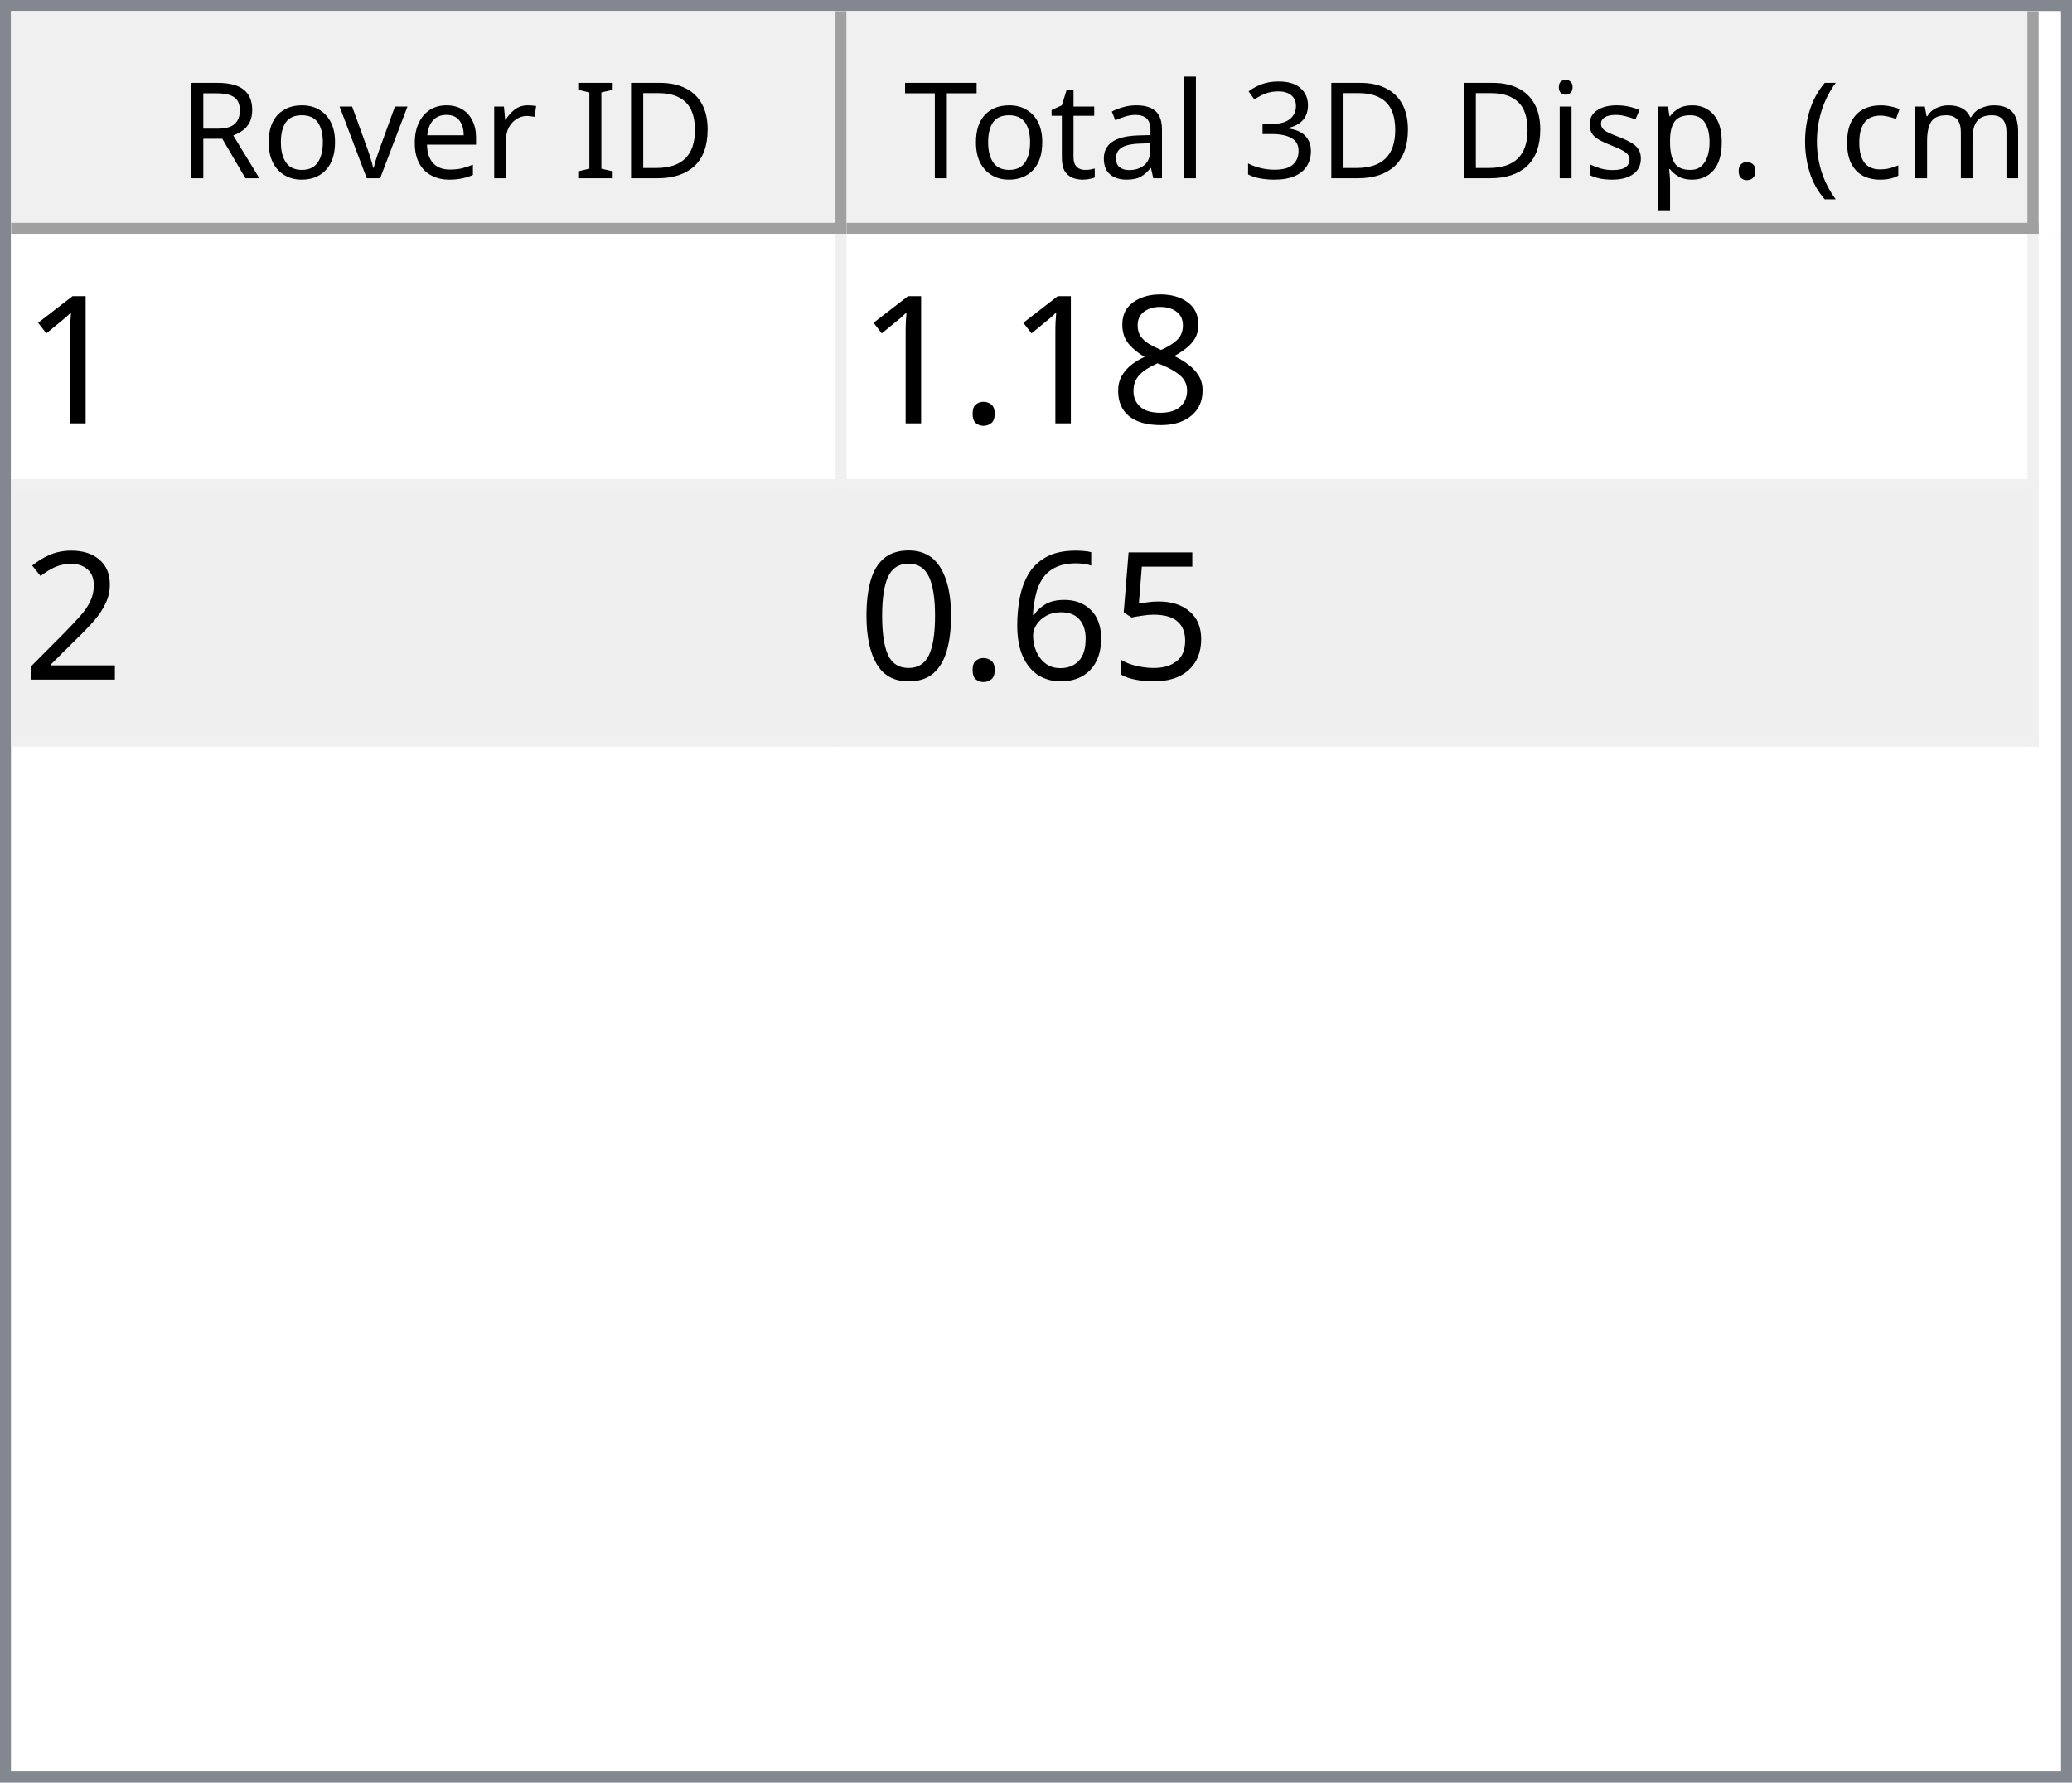
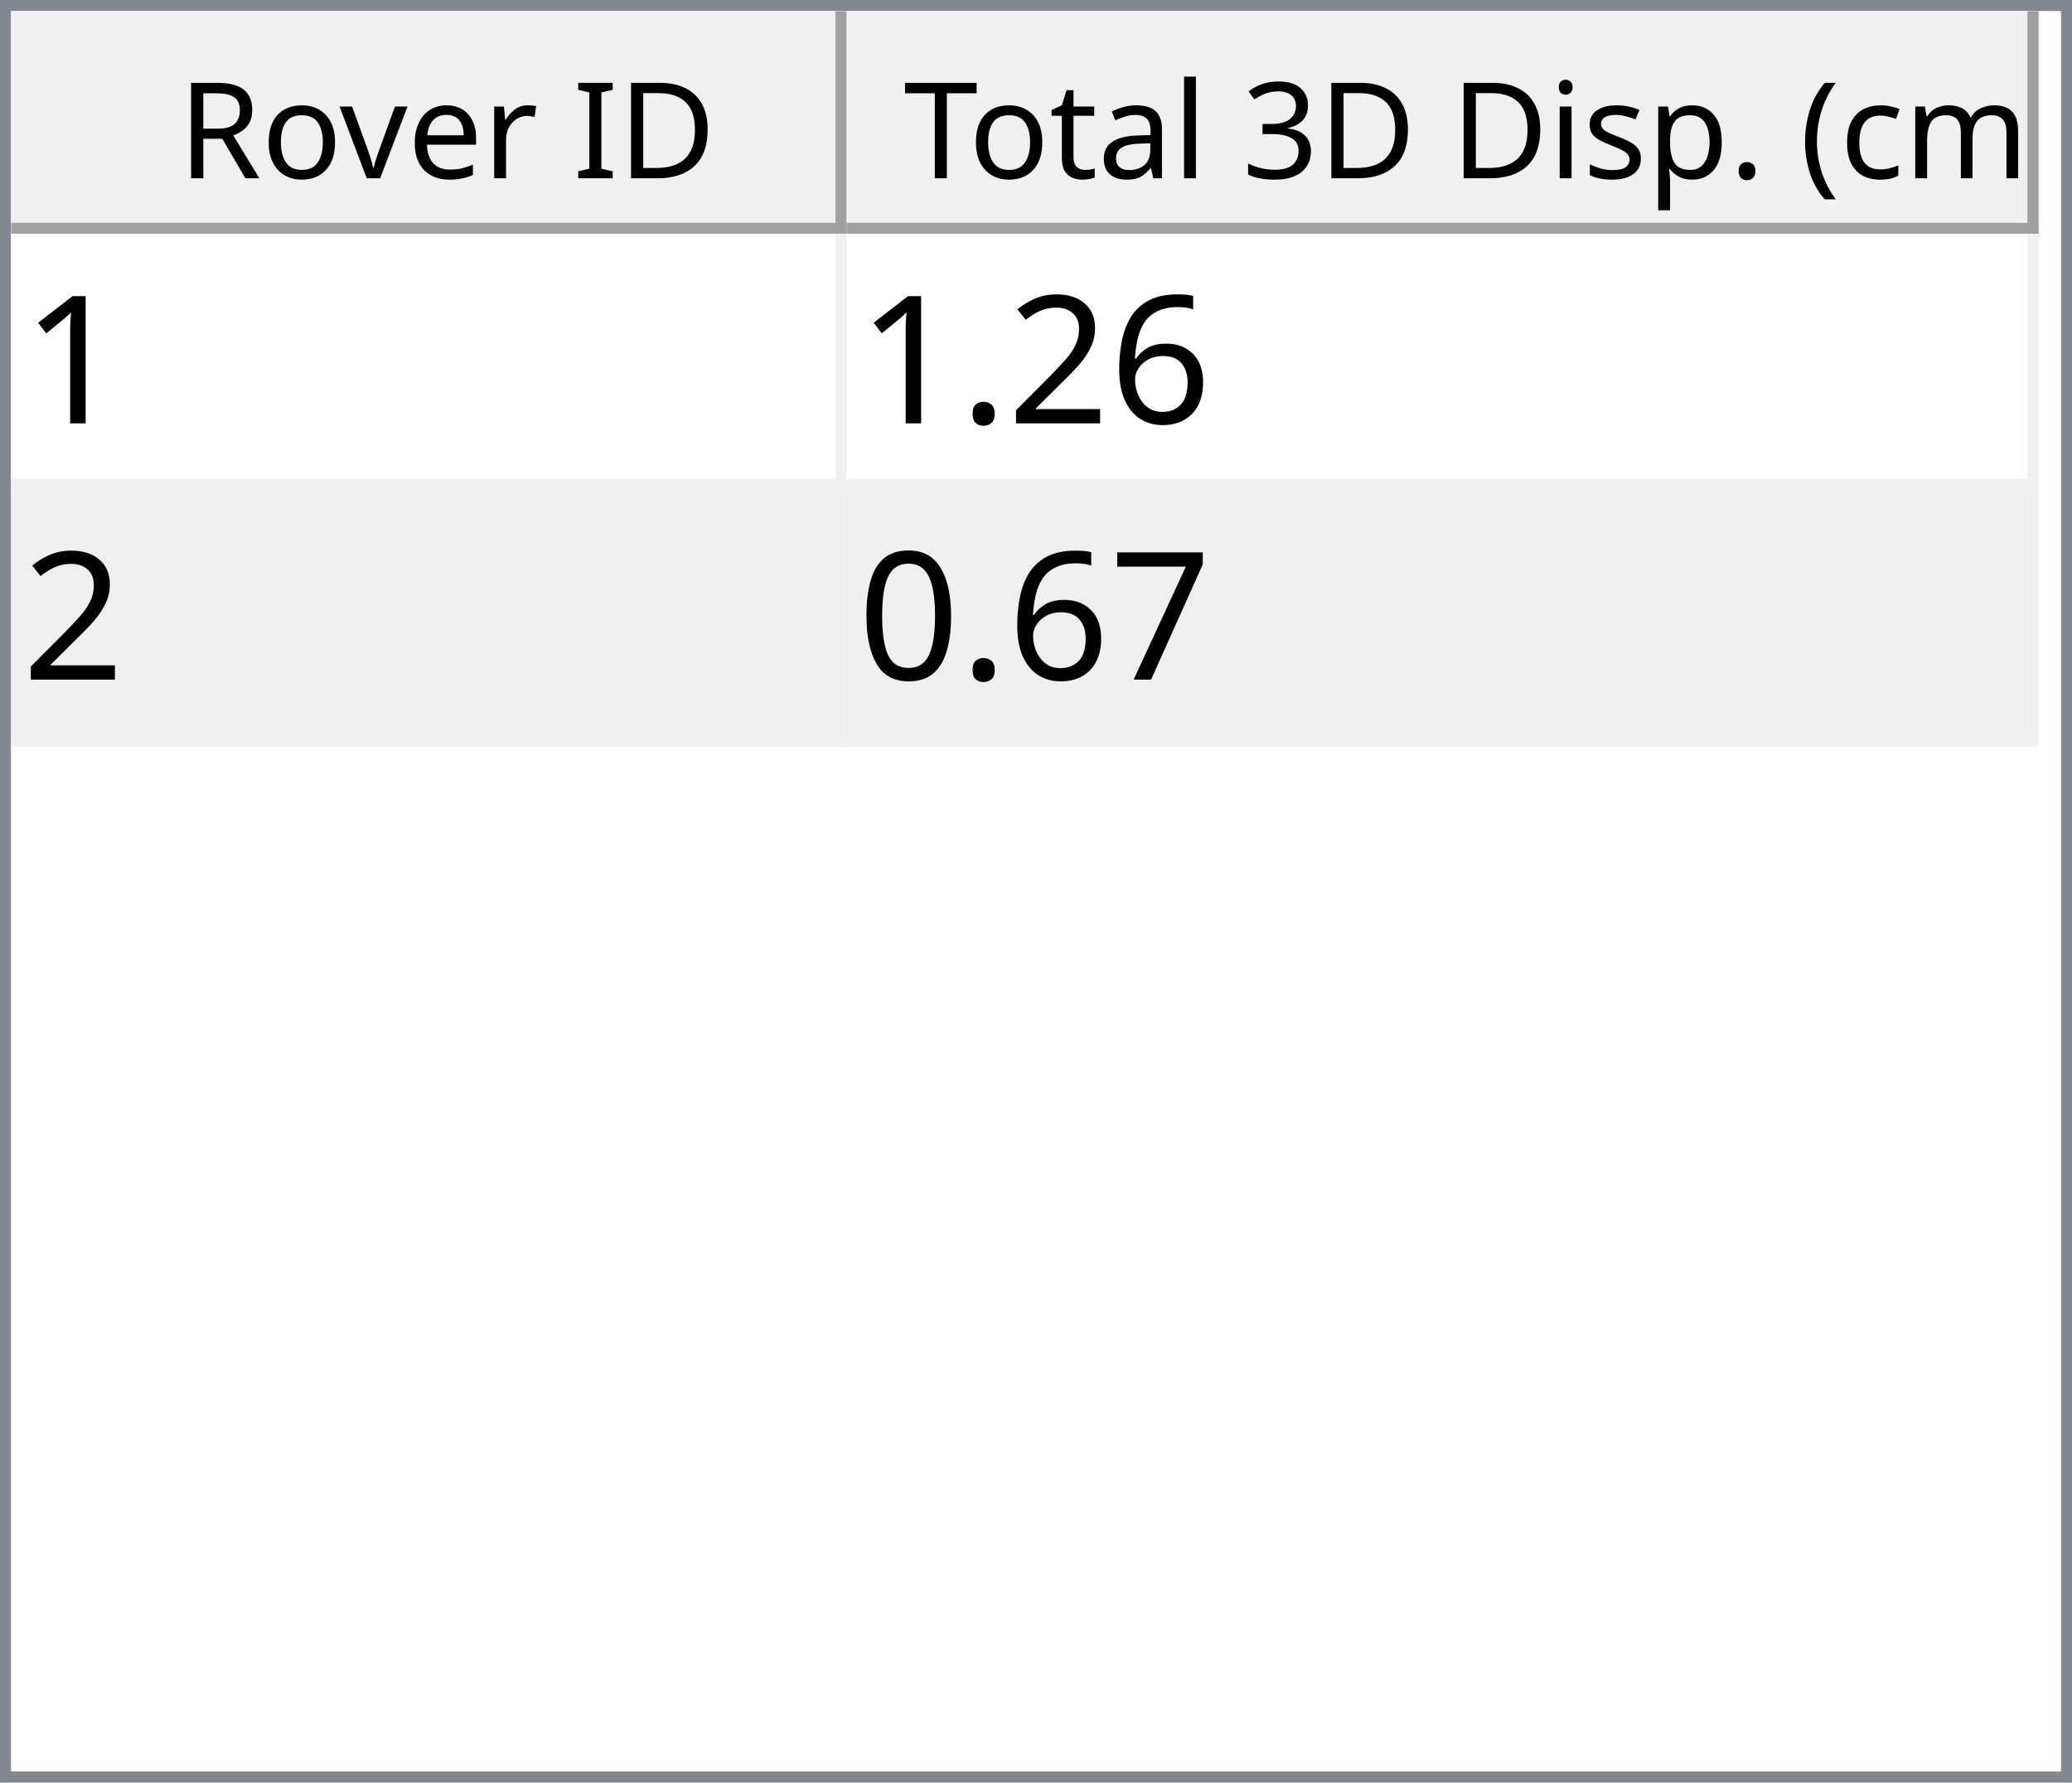
<svg xmlns="http://www.w3.org/2000/svg" style="fill-opacity:1; color-rendering:auto; color-interpolation:auto; text-rendering:auto; stroke:black; stroke-linecap:square; stroke-miterlimit:10; shape-rendering:auto; stroke-opacity:1; fill:black; stroke-dasharray:none; font-weight:normal; stroke-width:1; font-family:'Dialog'; font-style:normal; stroke-linejoin:miter; font-size:12px; stroke-dashoffset:0; image-rendering:auto;" width="186" height="160">
  <defs id="genericDefs" />
  <g>
    <defs id="defs1">
      <clipPath clipPathUnits="userSpaceOnUse" id="clipPath1">
        <path d="M0 0 L186 0 L186 160 L0 160 L0 0 Z" />
      </clipPath>
      <clipPath clipPathUnits="userSpaceOnUse" id="clipPath2">
        <path d="M0 0 L0 160 L186 160 L186 0 Z" />
      </clipPath>
      <clipPath clipPathUnits="userSpaceOnUse" id="clipPath3">
        <path d="M0 0 L0 20 L184 20 L184 0 Z" />
      </clipPath>
      <clipPath clipPathUnits="userSpaceOnUse" id="clipPath4">
        <path d="M0 0 L0 20 L75 20 L75 0 Z" />
      </clipPath>
      <clipPath clipPathUnits="userSpaceOnUse" id="clipPath5">
        <path d="M1 1 L1 19 L74 19 L74 1 Z" />
      </clipPath>
      <clipPath clipPathUnits="userSpaceOnUse" id="clipPath6">
        <path d="M0 0 L0 18 L73 18 L73 0 Z" />
      </clipPath>
      <clipPath clipPathUnits="userSpaceOnUse" id="clipPath7">
        <path d="M-0.5 -0.5 L-0.5 19.5 L74.5 19.5 L74.5 -0.5 Z" />
      </clipPath>
      <clipPath clipPathUnits="userSpaceOnUse" id="clipPath8">
        <path d="M0 0 L0 20 L107 20 L107 0 Z" />
      </clipPath>
      <clipPath clipPathUnits="userSpaceOnUse" id="clipPath9">
        <path d="M1 1 L1 19 L106 19 L106 1 Z" />
      </clipPath>
      <clipPath clipPathUnits="userSpaceOnUse" id="clipPath10">
        <path d="M0 0 L0 18 L105 18 L105 0 Z" />
      </clipPath>
      <clipPath clipPathUnits="userSpaceOnUse" id="clipPath11">
        <path d="M-0.5 -0.5 L-0.5 19.5 L106.5 19.5 L106.5 -0.5 Z" />
      </clipPath>
      <clipPath clipPathUnits="userSpaceOnUse" id="clipPath12">
        <path d="M0 0 L0 138 L184 138 L184 0 Z" />
      </clipPath>
      <clipPath clipPathUnits="userSpaceOnUse" id="clipPath13">
        <path d="M0 0 L0 46 L182 46 L182 0 Z" />
      </clipPath>
      <clipPath clipPathUnits="userSpaceOnUse" id="clipPath14">
        <path d="M-0.5 -0.5 L-0.5 45.5 L181.5 45.5 L181.5 -0.5 Z" />
      </clipPath>
      <clipPath clipPathUnits="userSpaceOnUse" id="clipPath15">
        <path d="M0 0 L0 22 L74 22 L74 0 Z" />
      </clipPath>
      <clipPath clipPathUnits="userSpaceOnUse" id="clipPath16">
        <path d="M0 0 L0 22 L106 22 L106 0 Z" />
      </clipPath>
      <font horiz-adv-x="64.551" id="font1">
        <font-face ascent="107.91" descent="25.098" units-per-em="100" style="font-style:normal; font-family:Segoe UI; font-weight:normal;" />
        <missing-glyph horiz-adv-x="64.551" d="M8.109 0 L8.109 68.266 L56.453 68.266 L56.453 0 L8.109 0 ZM15.328 7.234 L49.219 7.234 L49.219 61.031 L15.328 61.031 L15.328 7.234 Z" />
        <glyph unicode="D" horiz-adv-x="70.117" d="M9.188 0 L9.188 70.016 L28.516 70.016 Q65.531 70.016 65.531 35.891 Q65.531 19.672 55.25 9.836 Q44.969 0 27.734 0 L9.188 0 ZM17.391 62.594 L17.391 7.422 L27.828 7.422 Q41.609 7.422 49.273 14.797 Q56.938 22.172 56.938 35.688 Q56.938 62.594 28.328 62.594 L17.391 62.594 Z" />
        <glyph unicode="I" horiz-adv-x="26.611" d="M17.391 0 L9.188 0 L9.188 70.016 L17.391 70.016 L17.391 0 Z" />
        <glyph unicode=" " horiz-adv-x="27.393" d="" />
        <glyph unicode="r" horiz-adv-x="34.766" d="M34.188 41.891 Q32.078 43.5 28.125 43.5 Q23 43.5 19.555 38.672 Q16.109 33.844 16.109 25.484 L16.109 0 L8.109 0 L8.109 50 L16.109 50 L16.109 39.703 L16.312 39.703 Q18.016 44.969 21.531 47.922 Q25.047 50.875 29.391 50.875 Q32.516 50.875 34.188 50.203 L34.188 41.891 Z" />
        <glyph unicode="e" horiz-adv-x="52.295" d="M48.297 23 L12.984 23 Q13.188 14.656 17.484 10.109 Q21.781 5.562 29.297 5.562 Q37.75 5.562 44.828 11.141 L44.828 3.609 Q38.234 -1.172 27.391 -1.172 Q16.797 -1.172 10.742 5.641 Q4.688 12.453 4.688 24.812 Q4.688 36.469 11.305 43.82 Q17.922 51.172 27.734 51.172 Q37.547 51.172 42.922 44.828 Q48.297 38.484 48.297 27.203 L48.297 23 ZM40.094 29.781 Q40.047 36.719 36.75 40.578 Q33.453 44.438 27.594 44.438 Q21.922 44.438 17.969 40.383 Q14.016 36.328 13.094 29.781 L40.094 29.781 Z" />
        <glyph unicode="v" horiz-adv-x="47.9" d="M47.406 50 L27.484 0 L19.625 0 L0.688 50 L9.469 50 L22.172 13.672 Q23.578 9.672 23.922 6.688 L24.125 6.688 Q24.609 10.453 25.688 13.484 L38.969 50 L47.406 50 Z" />
        <glyph unicode="o" horiz-adv-x="58.594" d="M29 -1.172 Q17.922 -1.172 11.305 5.836 Q4.688 12.844 4.688 24.422 Q4.688 37.016 11.57 44.094 Q18.453 51.172 30.172 51.172 Q41.359 51.172 47.633 44.289 Q53.906 37.406 53.906 25.203 Q53.906 13.234 47.141 6.031 Q40.375 -1.172 29 -1.172 ZM29.594 44.438 Q21.875 44.438 17.383 39.188 Q12.891 33.938 12.891 24.703 Q12.891 15.828 17.43 10.695 Q21.969 5.562 29.594 5.562 Q37.359 5.562 41.531 10.594 Q45.703 15.625 45.703 24.906 Q45.703 34.281 41.531 39.359 Q37.359 44.438 29.594 44.438 Z" />
        <glyph unicode="R" horiz-adv-x="59.814" d="M59.375 0 L49.609 0 L37.891 19.625 Q36.281 22.359 34.766 24.289 Q33.25 26.219 31.664 27.438 Q30.078 28.656 28.25 29.219 Q26.422 29.781 24.125 29.781 L17.391 29.781 L17.391 0 L9.188 0 L9.188 70.016 L30.078 70.016 Q34.672 70.016 38.555 68.867 Q42.438 67.719 45.289 65.375 Q48.141 63.031 49.758 59.547 Q51.375 56.062 51.375 51.375 Q51.375 47.703 50.273 44.656 Q49.172 41.609 47.148 39.211 Q45.125 36.812 42.266 35.133 Q39.406 33.453 35.844 32.516 L35.844 32.328 Q37.594 31.547 38.891 30.547 Q40.188 29.547 41.359 28.18 Q42.531 26.812 43.68 25.078 Q44.828 23.344 46.234 21.047 L59.375 0 ZM17.391 62.594 L17.391 37.203 L28.516 37.203 Q31.594 37.203 34.203 38.133 Q36.812 39.062 38.719 40.797 Q40.625 42.531 41.703 45.047 Q42.781 47.562 42.781 50.688 Q42.781 56.297 39.141 59.445 Q35.5 62.594 28.609 62.594 L17.391 62.594 Z" />
        <glyph unicode=")" horiz-adv-x="30.176" d="M8.297 -15.922 L1.172 -15.922 Q16.406 2.344 16.406 26.812 Q16.406 51.469 1.078 70.016 L8.297 70.016 Q23.531 52.156 23.531 26.703 Q23.531 1.375 8.297 -15.922 Z" />
        <glyph unicode="m" horiz-adv-x="86.133" d="M79.109 0 L71.094 0 L71.094 28.719 Q71.094 37.016 68.531 40.727 Q65.969 44.438 59.906 44.438 Q54.781 44.438 51.195 39.75 Q47.609 35.062 47.609 28.516 L47.609 0 L39.594 0 L39.594 29.688 Q39.594 44.438 28.219 44.438 Q22.953 44.438 19.531 40.016 Q16.109 35.594 16.109 28.516 L16.109 0 L8.109 0 L8.109 50 L16.109 50 L16.109 42.094 L16.312 42.094 Q21.625 51.172 31.844 51.172 Q36.969 51.172 40.773 48.312 Q44.578 45.453 46 40.828 Q51.562 51.172 62.594 51.172 Q79.109 51.172 79.109 30.812 L79.109 0 Z" />
        <glyph unicode="c" horiz-adv-x="46.191" d="M42.188 2.297 Q36.422 -1.172 28.516 -1.172 Q17.828 -1.172 11.258 5.789 Q4.688 12.75 4.688 23.828 Q4.688 36.188 11.766 43.68 Q18.844 51.172 30.672 51.172 Q37.25 51.172 42.281 48.734 L42.281 40.531 Q36.719 44.438 30.375 44.438 Q22.703 44.438 17.797 38.945 Q12.891 33.453 12.891 24.516 Q12.891 15.719 17.508 10.641 Q22.125 5.562 29.891 5.562 Q36.422 5.562 42.188 9.906 L42.188 2.297 Z" />
        <glyph unicode="(" horiz-adv-x="30.176" d="M29.109 -15.922 L21.969 -15.922 Q6.844 1.375 6.844 26.703 Q6.844 52.156 21.969 70.016 L29.203 70.016 Q13.875 51.469 13.875 26.812 Q13.875 2.344 29.109 -15.922 Z" />
        <glyph unicode="." horiz-adv-x="21.68" d="M10.891 -1.078 Q8.641 -1.078 7.055 0.539 Q5.469 2.156 5.469 4.391 Q5.469 6.641 7.055 8.273 Q8.641 9.906 10.891 9.906 Q13.188 9.906 14.797 8.273 Q16.406 6.641 16.406 4.391 Q16.406 2.156 14.797 0.539 Q13.188 -1.078 10.891 -1.078 Z" />
        <glyph unicode="p" horiz-adv-x="58.789" d="M16.312 7.234 L16.109 7.234 L16.109 -23 L8.109 -23 L8.109 50 L16.109 50 L16.109 41.219 L16.312 41.219 Q22.219 51.172 33.594 51.172 Q43.266 51.172 48.688 44.461 Q54.109 37.75 54.109 26.469 Q54.109 13.922 48 6.375 Q41.891 -1.172 31.297 -1.172 Q21.578 -1.172 16.312 7.234 ZM16.109 27.391 L16.109 20.406 Q16.109 14.203 20.141 9.883 Q24.172 5.562 30.375 5.562 Q37.641 5.562 41.773 11.133 Q45.906 16.703 45.906 26.609 Q45.906 34.969 42.047 39.703 Q38.188 44.438 31.594 44.438 Q24.609 44.438 20.359 39.578 Q16.109 34.719 16.109 27.391 Z" />
        <glyph unicode="s" horiz-adv-x="42.432" d="M5.078 1.812 L5.078 10.406 Q11.625 5.562 19.484 5.562 Q30.031 5.562 30.031 12.594 Q30.031 14.594 29.125 15.992 Q28.219 17.391 26.68 18.461 Q25.141 19.531 23.07 20.383 Q21 21.234 18.609 22.172 Q15.281 23.484 12.766 24.828 Q10.25 26.172 8.57 27.859 Q6.891 29.547 6.031 31.695 Q5.172 33.844 5.172 36.719 Q5.172 40.234 6.789 42.945 Q8.406 45.656 11.086 47.484 Q13.766 49.312 17.211 50.242 Q20.656 51.172 24.312 51.172 Q30.812 51.172 35.938 48.922 L35.938 40.828 Q30.422 44.438 23.25 44.438 Q21 44.438 19.195 43.922 Q17.391 43.406 16.094 42.477 Q14.797 41.547 14.086 40.258 Q13.375 38.969 13.375 37.406 Q13.375 35.453 14.086 34.133 Q14.797 32.812 16.164 31.789 Q17.531 30.766 19.484 29.938 Q21.438 29.109 23.922 28.125 Q27.25 26.859 29.883 25.516 Q32.516 24.172 34.375 22.484 Q36.234 20.797 37.234 18.602 Q38.234 16.406 38.234 13.375 Q38.234 9.672 36.602 6.938 Q34.969 4.203 32.234 2.398 Q29.5 0.594 25.93 -0.289 Q22.359 -1.172 18.453 -1.172 Q10.75 -1.172 5.078 1.812 Z" />
        <glyph unicode="i" horiz-adv-x="24.219" d="M12.203 62.703 Q10.062 62.703 8.547 64.164 Q7.031 65.625 7.031 67.875 Q7.031 70.125 8.547 71.609 Q10.062 73.094 12.203 73.094 Q14.406 73.094 15.945 71.609 Q17.484 70.125 17.484 67.875 Q17.484 65.719 15.945 64.211 Q14.406 62.703 12.203 62.703 ZM16.109 0 L8.109 0 L8.109 50 L16.109 50 L16.109 0 Z" />
        <glyph unicode="3" horiz-adv-x="53.906" d="M46.531 19.828 Q46.531 15.094 44.75 11.211 Q42.969 7.328 39.719 4.57 Q36.469 1.812 31.93 0.297 Q27.391 -1.219 21.922 -1.219 Q11.922 -1.219 6 2.594 L6 11.188 Q13.094 5.609 22.219 5.609 Q25.875 5.609 28.828 6.539 Q31.781 7.469 33.906 9.227 Q36.031 10.984 37.18 13.477 Q38.328 15.969 38.328 19.094 Q38.328 32.812 18.797 32.812 L12.984 32.812 L12.984 39.594 L18.5 39.594 Q35.797 39.594 35.797 52.484 Q35.797 64.406 22.609 64.406 Q15.188 64.406 8.688 59.422 L8.688 67.188 Q15.375 71.188 24.609 71.188 Q29 71.188 32.57 69.969 Q36.141 68.75 38.68 66.555 Q41.219 64.359 42.609 61.281 Q44 58.203 44 54.5 Q44 40.672 30.031 36.719 L30.031 36.531 Q33.594 36.141 36.625 34.797 Q39.656 33.453 41.852 31.305 Q44.047 29.156 45.289 26.25 Q46.531 23.344 46.531 19.828 Z" />
        <glyph unicode="l" horiz-adv-x="24.219" d="M16.109 0 L8.109 0 L8.109 74.031 L16.109 74.031 L16.109 0 Z" />
        <glyph unicode="a" horiz-adv-x="50.879" d="M43.891 0 L35.891 0 L35.891 7.812 L35.688 7.812 Q30.469 -1.172 20.312 -1.172 Q12.844 -1.172 8.617 2.781 Q4.391 6.734 4.391 13.281 Q4.391 27.297 20.906 29.594 L35.891 31.688 Q35.891 44.438 25.594 44.438 Q16.547 44.438 9.281 38.281 L9.281 46.484 Q16.656 51.172 26.266 51.172 Q43.891 51.172 43.891 32.516 L43.891 0 ZM35.891 25.297 L23.828 23.641 Q18.266 22.859 15.43 20.875 Q12.594 18.891 12.594 13.875 Q12.594 10.203 15.211 7.883 Q17.828 5.562 22.172 5.562 Q28.125 5.562 32.008 9.742 Q35.891 13.922 35.891 20.312 L35.891 25.297 Z" />
        <glyph unicode="t" horiz-adv-x="33.887" d="M31.297 0.484 Q28.469 -1.078 23.828 -1.078 Q10.688 -1.078 10.688 13.578 L10.688 43.172 L2.094 43.172 L2.094 50 L10.688 50 L10.688 62.203 L18.703 64.797 L18.703 50 L31.297 50 L31.297 43.172 L18.703 43.172 L18.703 14.984 Q18.703 9.969 20.414 7.82 Q22.125 5.672 26.078 5.672 Q29.109 5.672 31.297 7.328 L31.297 0.484 Z" />
        <glyph unicode="T" horiz-adv-x="52.393" d="M50.594 62.594 L30.375 62.594 L30.375 0 L22.172 0 L22.172 62.594 L2 62.594 L2 70.016 L50.594 70.016 L50.594 62.594 Z" />
      </font>
      <font horiz-adv-x="75.0" id="font2">
        <font-face ascent="100.537" descent="21.973" units-per-em="100" style="font-style:normal; font-family:sans-serif; font-weight:normal;" />
        <missing-glyph horiz-adv-x="75.0" d="M12.5 0 L12.5 62.5 L62.5 62.5 L62.5 0 L12.5 0 ZM14.062 1.562 L60.938 1.562 L60.938 60.938 L14.062 60.938 L14.062 1.562 Z" />
        <glyph unicode="1" horiz-adv-x="55.615" d="M37.25 0 L28.469 0 L28.469 56 Q25.297 52.984 20.141 49.953 Q14.984 46.922 10.891 45.406 L10.891 53.906 Q18.266 57.375 23.781 62.305 Q29.297 67.234 31.594 71.875 L37.25 71.875 L37.25 0 Z" />
-         <glyph unicode="8" horiz-adv-x="55.615" d="M17.672 38.812 Q12.203 40.828 9.57 44.539 Q6.938 48.25 6.938 53.422 Q6.938 61.234 12.555 66.555 Q18.172 71.875 27.484 71.875 Q36.859 71.875 42.578 66.43 Q48.297 60.984 48.297 53.172 Q48.297 48.188 45.68 44.508 Q43.062 40.828 37.75 38.812 Q44.344 36.672 47.781 31.883 Q51.219 27.094 51.219 20.453 Q51.219 11.281 44.727 5.031 Q38.234 -1.219 27.641 -1.219 Q17.047 -1.219 10.547 5.055 Q4.047 11.328 4.047 20.703 Q4.047 27.688 7.594 32.398 Q11.141 37.109 17.672 38.812 ZM15.922 53.719 Q15.922 48.641 19.195 45.414 Q22.469 42.188 27.688 42.188 Q32.766 42.188 36.016 45.383 Q39.266 48.578 39.266 53.219 Q39.266 58.062 35.914 61.359 Q32.562 64.656 27.594 64.656 Q22.562 64.656 19.242 61.43 Q15.922 58.203 15.922 53.719 ZM13.094 20.656 Q13.094 16.891 14.875 13.375 Q16.656 9.859 20.172 7.93 Q23.688 6 27.734 6 Q34.031 6 38.133 10.055 Q42.234 14.109 42.234 20.359 Q42.234 26.703 38.016 30.859 Q33.797 35.016 27.438 35.016 Q21.234 35.016 17.164 30.914 Q13.094 26.812 13.094 20.656 Z" />
+         <glyph unicode="6" horiz-adv-x="55.615" d="M49.75 54.047 L41.016 53.375 Q39.844 58.547 37.703 60.891 Q34.125 64.656 28.906 64.656 Q24.703 64.656 21.531 62.312 Q17.391 59.281 14.992 53.469 Q12.594 47.656 12.5 36.922 Q15.672 41.75 20.266 44.094 Q24.859 46.438 29.891 46.438 Q38.672 46.438 44.852 39.969 Q51.031 33.5 51.031 23.25 Q51.031 16.5 48.125 10.719 Q45.219 4.938 40.141 1.859 Q35.062 -1.219 28.609 -1.219 Q17.625 -1.219 10.695 6.859 Q3.766 14.938 3.766 33.5 Q3.766 54.25 11.422 63.672 Q18.109 71.875 29.438 71.875 Q37.891 71.875 43.289 67.141 Q48.688 62.406 49.75 54.047 ZM13.875 23.188 Q13.875 18.656 15.797 14.508 Q17.719 10.359 21.188 8.18 Q24.656 6 28.469 6 Q34.031 6 38.039 10.492 Q42.047 14.984 42.047 22.703 Q42.047 30.125 38.086 34.398 Q34.125 38.672 28.125 38.672 Q22.172 38.672 18.023 34.398 Q13.875 30.125 13.875 23.188 Z" />
+         <glyph unicode="2" horiz-adv-x="55.615" d="M50.344 8.453 L50.344 0 L3.031 0 Q2.938 3.172 4.047 6.109 Q5.859 10.938 9.836 15.625 Q13.812 20.312 21.344 26.469 Q33.016 36.031 37.117 41.625 Q41.219 47.219 41.219 52.203 Q41.219 57.422 37.477 61.008 Q33.734 64.594 27.734 64.594 Q21.391 64.594 17.578 60.789 Q13.766 56.984 13.719 50.25 L4.688 51.172 Q5.609 61.281 11.664 66.578 Q17.719 71.875 27.938 71.875 Q38.234 71.875 44.242 66.164 Q50.25 60.453 50.25 52 Q50.25 47.703 48.492 43.555 Q46.734 39.406 42.656 34.812 Q38.578 30.219 29.109 22.219 Q21.188 15.578 18.945 13.211 Q16.703 10.844 15.234 8.453 L50.344 8.453 Z" />
        <glyph unicode="." horiz-adv-x="27.783" d="M9.078 0 L9.078 10.016 L19.094 10.016 L19.094 0 L9.078 0 Z" />
-         <glyph unicode="2" horiz-adv-x="55.615" d="M50.344 8.453 L50.344 0 L3.031 0 Q2.938 3.172 4.047 6.109 Q5.859 10.938 9.836 15.625 Q13.812 20.312 21.344 26.469 Q33.016 36.031 37.117 41.625 Q41.219 47.219 41.219 52.203 Q41.219 57.422 37.477 61.008 Q33.734 64.594 27.734 64.594 Q21.391 64.594 17.578 60.789 Q13.766 56.984 13.719 50.25 L4.688 51.172 Q5.609 61.281 11.664 66.578 Q17.719 71.875 27.938 71.875 Q38.234 71.875 44.242 66.164 Q50.25 60.453 50.25 52 Q50.25 47.703 48.492 43.555 Q46.734 39.406 42.656 34.812 Q38.578 30.219 29.109 22.219 Q21.188 15.578 18.945 13.211 Q16.703 10.844 15.234 8.453 L50.344 8.453 Z" />
-         <glyph unicode="5" horiz-adv-x="55.615" d="M4.156 18.75 L13.375 19.531 Q14.406 12.797 18.141 9.398 Q21.875 6 27.156 6 Q33.5 6 37.891 10.789 Q42.281 15.578 42.281 23.484 Q42.281 31 38.062 35.352 Q33.844 39.703 27 39.703 Q22.75 39.703 19.336 37.773 Q15.922 35.844 13.969 32.766 L5.719 33.844 L12.641 70.609 L48.25 70.609 L48.25 62.203 L19.672 62.203 L15.828 42.969 Q22.266 47.469 29.344 47.469 Q38.719 47.469 45.164 40.969 Q51.609 34.469 51.609 24.266 Q51.609 14.547 45.953 7.469 Q39.062 -1.219 27.156 -1.219 Q17.391 -1.219 11.211 4.25 Q5.031 9.719 4.156 18.75 Z" />
-         <glyph unicode="6" horiz-adv-x="55.615" d="M49.75 54.047 L41.016 53.375 Q39.844 58.547 37.703 60.891 Q34.125 64.656 28.906 64.656 Q24.703 64.656 21.531 62.312 Q17.391 59.281 14.992 53.469 Q12.594 47.656 12.5 36.922 Q15.672 41.75 20.266 44.094 Q24.859 46.438 29.891 46.438 Q38.672 46.438 44.852 39.969 Q51.031 33.5 51.031 23.25 Q51.031 16.5 48.125 10.719 Q45.219 4.938 40.141 1.859 Q35.062 -1.219 28.609 -1.219 Q17.625 -1.219 10.695 6.859 Q3.766 14.938 3.766 33.5 Q3.766 54.25 11.422 63.672 Q18.109 71.875 29.438 71.875 Q37.891 71.875 43.289 67.141 Q48.688 62.406 49.75 54.047 ZM13.875 23.188 Q13.875 18.656 15.797 14.508 Q17.719 10.359 21.188 8.18 Q24.656 6 28.469 6 Q34.031 6 38.039 10.492 Q42.047 14.984 42.047 22.703 Q42.047 30.125 38.086 34.398 Q34.125 38.672 28.125 38.672 Q22.172 38.672 18.023 34.398 Q13.875 30.125 13.875 23.188 Z" />
+         <glyph unicode="7" horiz-adv-x="55.615" d="M4.734 62.203 L4.734 70.656 L51.078 70.656 L51.078 63.812 Q44.234 56.547 37.523 44.484 Q30.812 32.422 27.156 19.672 Q24.516 10.688 23.781 0 L14.75 0 Q14.891 8.453 18.062 20.414 Q21.234 32.375 27.172 43.484 Q33.109 54.594 39.797 62.203 L4.734 62.203 Z" />
        <glyph unicode="0" horiz-adv-x="55.615" d="M4.156 35.297 Q4.156 48 6.766 55.742 Q9.375 63.484 14.523 67.68 Q19.672 71.875 27.484 71.875 Q33.25 71.875 37.594 69.555 Q41.938 67.234 44.773 62.867 Q47.609 58.5 49.219 52.227 Q50.828 45.953 50.828 35.297 Q50.828 22.703 48.242 14.969 Q45.656 7.234 40.508 3.008 Q35.359 -1.219 27.484 -1.219 Q17.141 -1.219 11.234 6.203 Q4.156 15.141 4.156 35.297 ZM13.188 35.297 Q13.188 17.672 17.312 11.836 Q21.438 6 27.484 6 Q33.547 6 37.672 11.859 Q41.797 17.719 41.797 35.297 Q41.797 52.984 37.672 58.789 Q33.547 64.594 27.391 64.594 Q21.344 64.594 17.719 59.469 Q13.188 52.938 13.188 35.297 Z" />
      </font>
    </defs>
    <g style="fill:white; stroke:white;">
      <rect x="0" y="0" width="186" style="clip-path:url(#clipPath1); stroke:none;" height="160" />
    </g>
    <g style="fill:white; text-rendering:optimizeSpeed; color-rendering:optimizeSpeed; image-rendering:optimizeSpeed; shape-rendering:crispEdges; stroke:white; color-interpolation:sRGB;">
      <rect x="0" width="186" height="160" y="0" style="stroke:none;" />
      <path style="stroke:none;" d="M0 160 L186 160 L186 0 L0 0 Z" />
    </g>
    <g style="fill:rgb(240,240,240); font-family:'Segoe UI'; stroke:rgb(240,240,240);">
      <rect x="0" y="0" width="186" style="clip-path:url(#clipPath2); stroke:none;" height="160" />
    </g>
    <g style="fill:rgb(130,135,144); font-family:'Segoe UI'; stroke:rgb(130,135,144);">
      <path d="M0 0 L186 0 L186 160 L0 160 L0 0 ZM1 1 L185 1 L185 159 L1 159 L1 1 Z" style="fill-rule:evenodd; clip-path:url(#clipPath2); stroke:none;" />
    </g>
    <g style="fill:white; font-family:'Segoe UI'; stroke:white;" transform="translate(1,1)">
      <rect x="0" y="0" width="184" style="clip-path:url(#clipPath3); stroke:none;" height="20" />
    </g>
    <g style="fill:rgb(240,240,240); font-family:'Segoe UI'; stroke:rgb(240,240,240);" transform="translate(1,1)">
      <rect x="0" y="0" width="75" style="clip-path:url(#clipPath4); stroke:none;" height="20" />
    </g>
    <g style="font-family:'Segoe UI';" transform="translate(2,2)">
      <text x="14" xml:space="preserve" y="14" style="clip-path:url(#clipPath6); stroke:none;">Rover ID</text>
    </g>
    <g style="fill:rgb(160,160,160); font-family:'Segoe UI'; stroke:rgb(160,160,160); stroke-linejoin:bevel;" transform="translate(1.5,1.5)">
      <line x1="74" x2="74" y1="0" style="fill:none; clip-path:url(#clipPath7);" y2="19" />
    </g>
    <g style="fill:rgb(160,160,160); font-family:'Segoe UI'; stroke:rgb(160,160,160); stroke-linejoin:bevel;" transform="matrix(1,0,0,1,1,1) translate(0.5,0.5)">
      <line x1="0" x2="74" y1="19" style="fill:none; clip-path:url(#clipPath7);" y2="19" />
    </g>
    <g style="fill:rgb(240,240,240); font-family:'Segoe UI'; stroke:rgb(240,240,240);" transform="translate(76,1)">
      <rect x="0" y="0" width="107" style="clip-path:url(#clipPath8); stroke:none;" height="20" />
    </g>
    <g style="font-family:'Segoe UI';" transform="translate(77,2)">
      <text x="1" xml:space="preserve" y="14" style="clip-path:url(#clipPath10); stroke:none;"> Total 3D Disp. (cm)</text>
    </g>
    <g style="fill:rgb(160,160,160); font-family:'Segoe UI'; stroke:rgb(160,160,160); stroke-linejoin:bevel;" transform="translate(76.5,1.5)">
      <line x1="106" x2="106" y1="0" style="fill:none; clip-path:url(#clipPath11);" y2="19" />
    </g>
    <g style="fill:rgb(160,160,160); font-family:'Segoe UI'; stroke:rgb(160,160,160); stroke-linejoin:bevel;" transform="matrix(1,0,0,1,76,1) translate(0.5,0.5)">
      <line x1="0" x2="106" y1="19" style="fill:none; clip-path:url(#clipPath11);" y2="19" />
    </g>
    <g style="fill:white; font-family:'Segoe UI'; stroke:white;" transform="translate(1,21)">
      <rect x="0" y="0" width="184" style="clip-path:url(#clipPath12); stroke:none;" height="138" />
    </g>
    <g style="fill:rgb(240,240,240); font-size:16px; font-family:sans-serif; stroke:rgb(240,240,240);" transform="translate(1,21)">
      <rect x="0" y="0" width="182" style="clip-path:url(#clipPath13); stroke:none;" height="46" />
      <line transform="translate(0.5,0.5)" x1="0" x2="181" y1="22" style="clip-path:url(#clipPath14); fill:none; stroke-linejoin:bevel;" y2="22" />
    </g>
    <g transform="matrix(1,0,0,1,1,21) translate(0.5,0.5)" style="fill:rgb(240,240,240); font-size:16px; font-family:sans-serif; stroke:rgb(240,240,240); stroke-linejoin:bevel;">
      <line x1="0" x2="181" y1="45" style="fill:none; clip-path:url(#clipPath14);" y2="45" />
    </g>
    <g transform="matrix(1,0,0,1,1,21) translate(0.5,0.5)" style="fill:rgb(240,240,240); font-size:16px; font-family:sans-serif; stroke:rgb(240,240,240); stroke-linejoin:bevel;">
      <line x1="74" x2="74" y1="0" style="fill:none; clip-path:url(#clipPath14);" y2="45" />
    </g>
    <g transform="matrix(1,0,0,1,1,21) translate(0.5,0.5)" style="fill:rgb(240,240,240); font-size:16px; font-family:sans-serif; stroke:rgb(240,240,240); stroke-linejoin:bevel;">
      <line x1="181" x2="181" y1="0" style="fill:none; clip-path:url(#clipPath14);" y2="45" />
    </g>
    <g style="fill:white; font-size:16px; font-family:sans-serif; stroke:white;" transform="matrix(1,0,0,1,1,21)">
      <rect x="0" y="0" width="74" style="clip-path:url(#clipPath15); stroke:none;" height="22" />
      <text x="1" y="17" style="fill:black; clip-path:url(#clipPath15); stroke:none;" xml:space="preserve">1</text>
    </g>
    <g style="fill:white; font-size:16px; font-family:sans-serif; stroke:white;" transform="matrix(1,0,0,1,1,21) translate(75,0)">
      <rect x="0" y="0" width="106" style="clip-path:url(#clipPath16); stroke:none;" height="22" />
-       <text x="1" y="17" style="fill:black; clip-path:url(#clipPath16); stroke:none;" xml:space="preserve">1.18</text>
+       <text x="1" y="17" style="fill:black; clip-path:url(#clipPath16); stroke:none;" xml:space="preserve">1.26</text>
    </g>
    <g style="fill:rgb(239,239,239); font-size:16px; font-family:sans-serif; stroke:rgb(239,239,239);" transform="matrix(1,0,0,1,1,21) translate(0,23)">
      <rect x="0" y="0" width="74" style="clip-path:url(#clipPath15); stroke:none;" height="22" />
      <text x="1" y="17" style="fill:black; clip-path:url(#clipPath15); stroke:none;" xml:space="preserve">2</text>
    </g>
    <g style="fill:rgb(239,239,239); font-size:16px; font-family:sans-serif; stroke:rgb(239,239,239);" transform="matrix(1,0,0,1,1,21) translate(75,23)">
      <rect x="0" y="0" width="106" style="clip-path:url(#clipPath16); stroke:none;" height="22" />
-       <text x="1" y="17" style="fill:black; clip-path:url(#clipPath16); stroke:none;" xml:space="preserve">0.65</text>
+       <text x="1" y="17" style="fill:black; clip-path:url(#clipPath16); stroke:none;" xml:space="preserve">0.67</text>
    </g>
  </g>
</svg>
